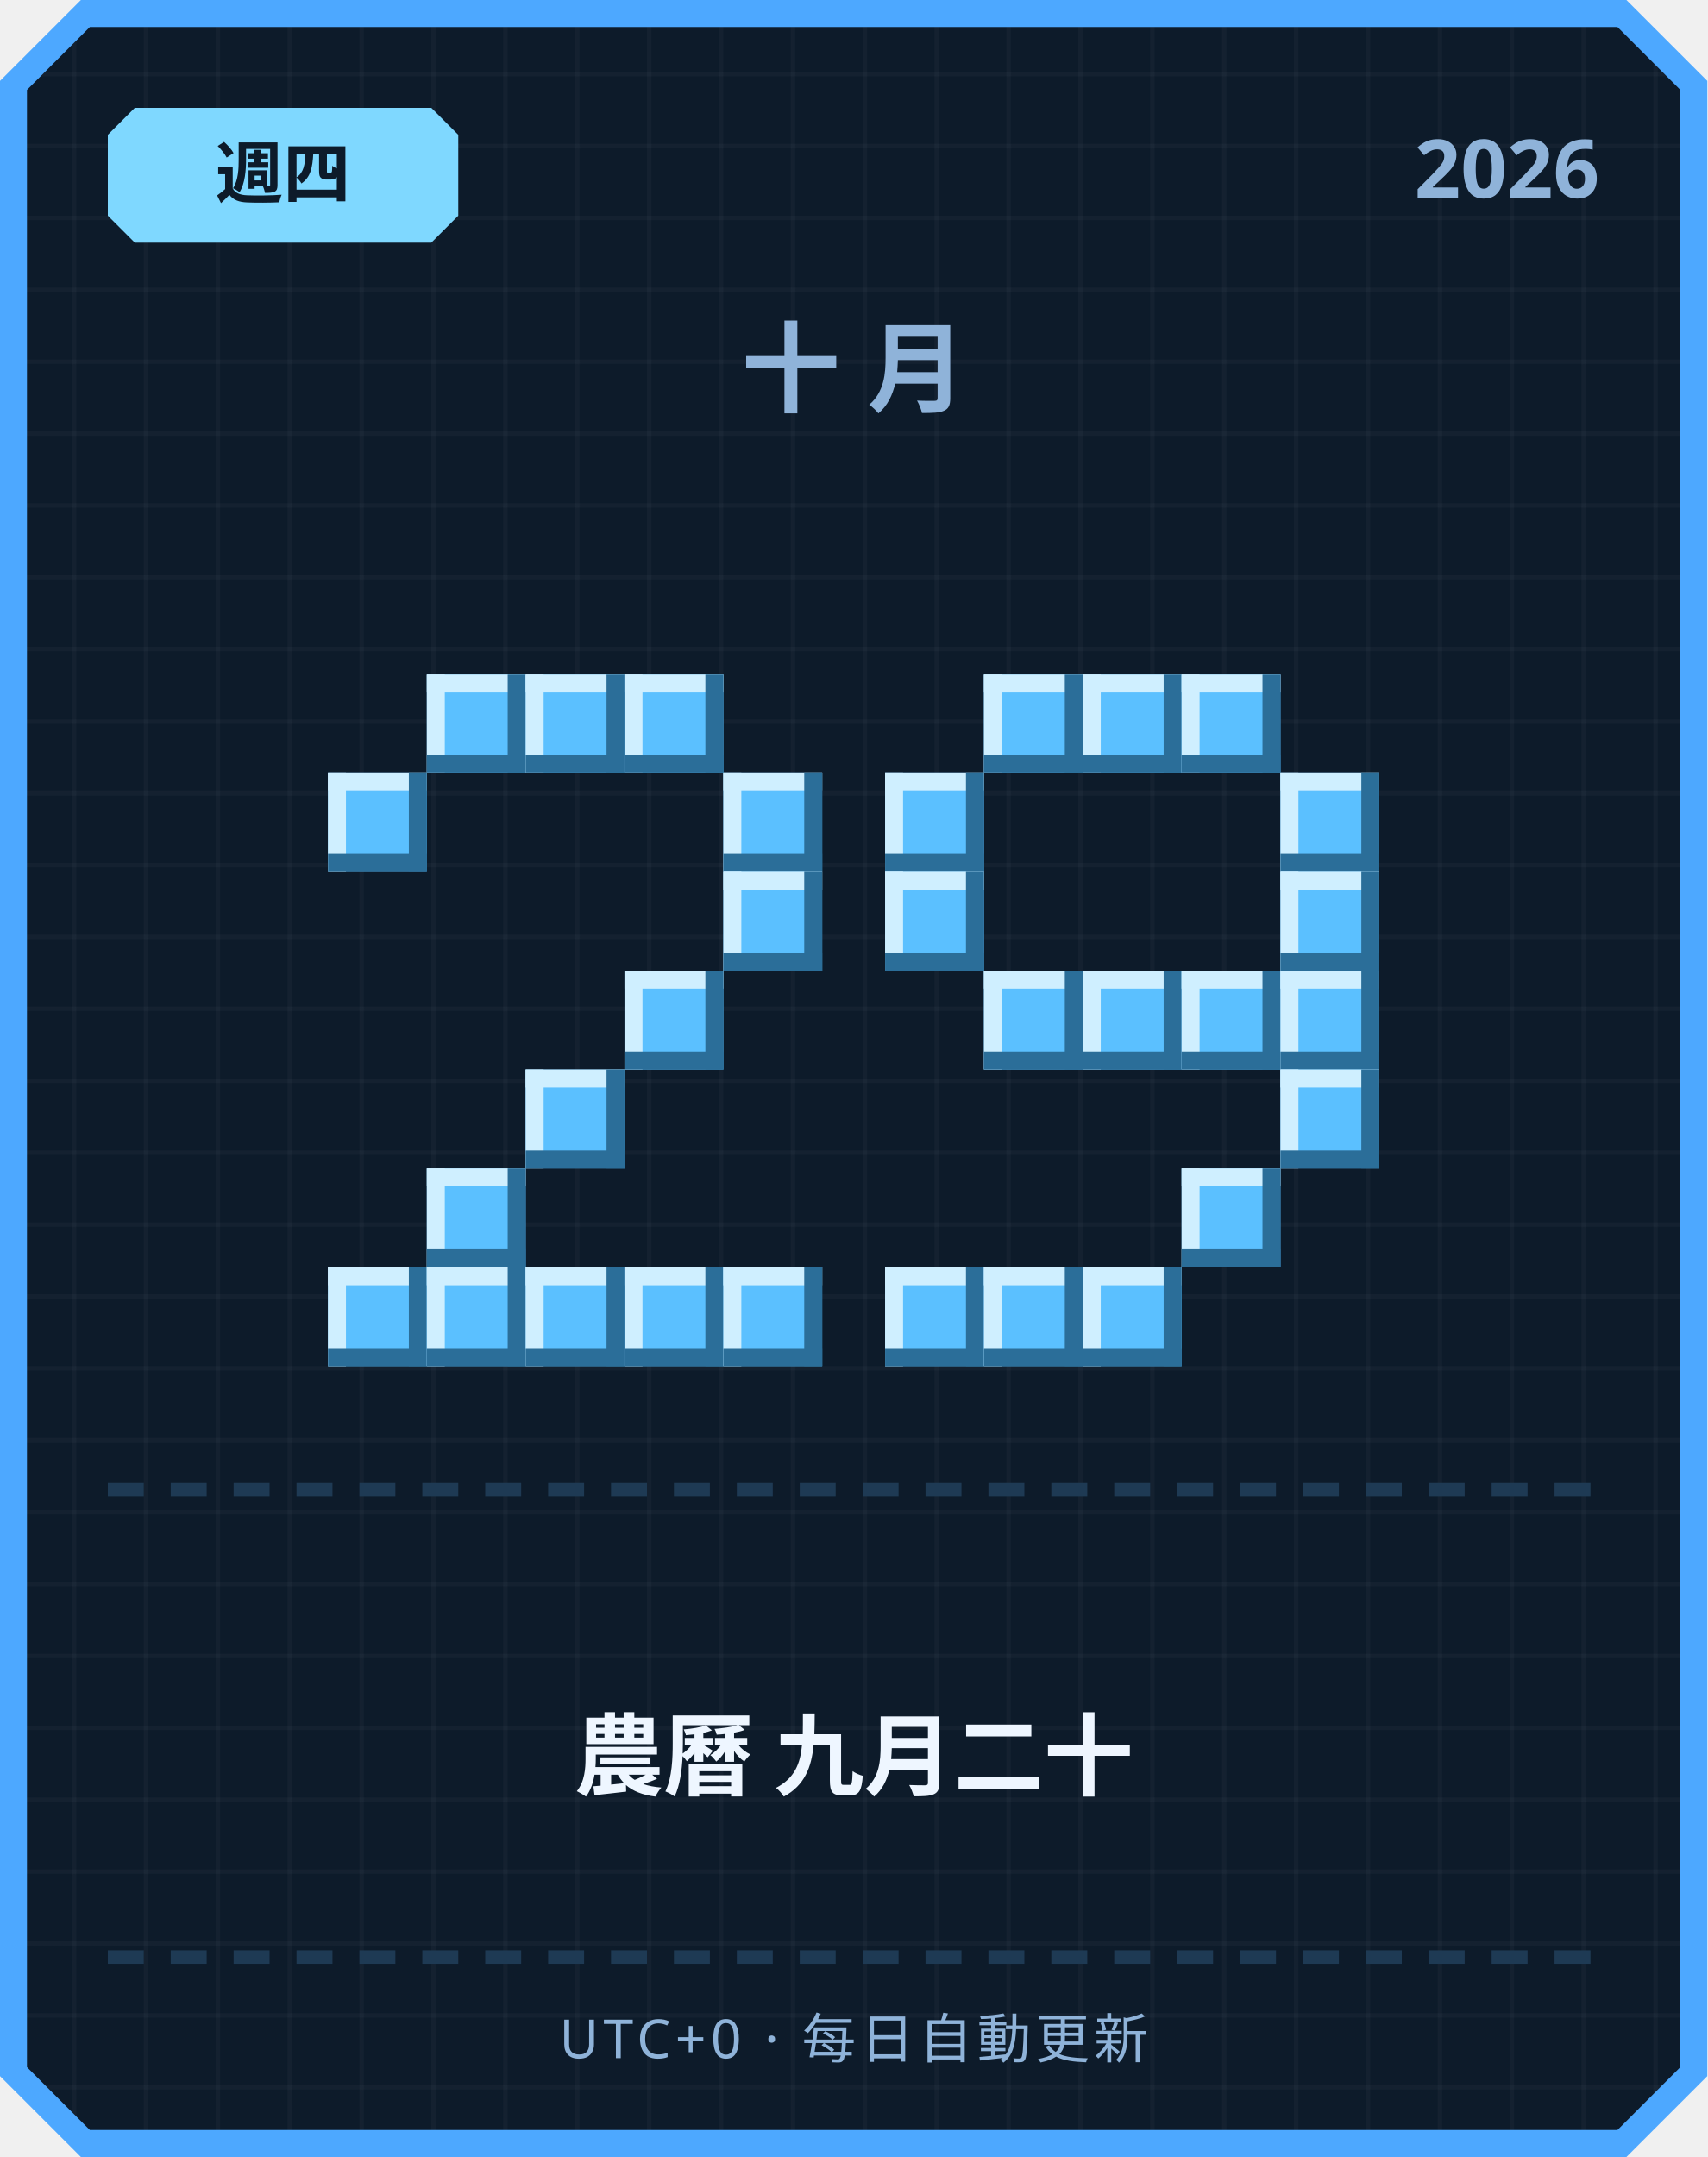
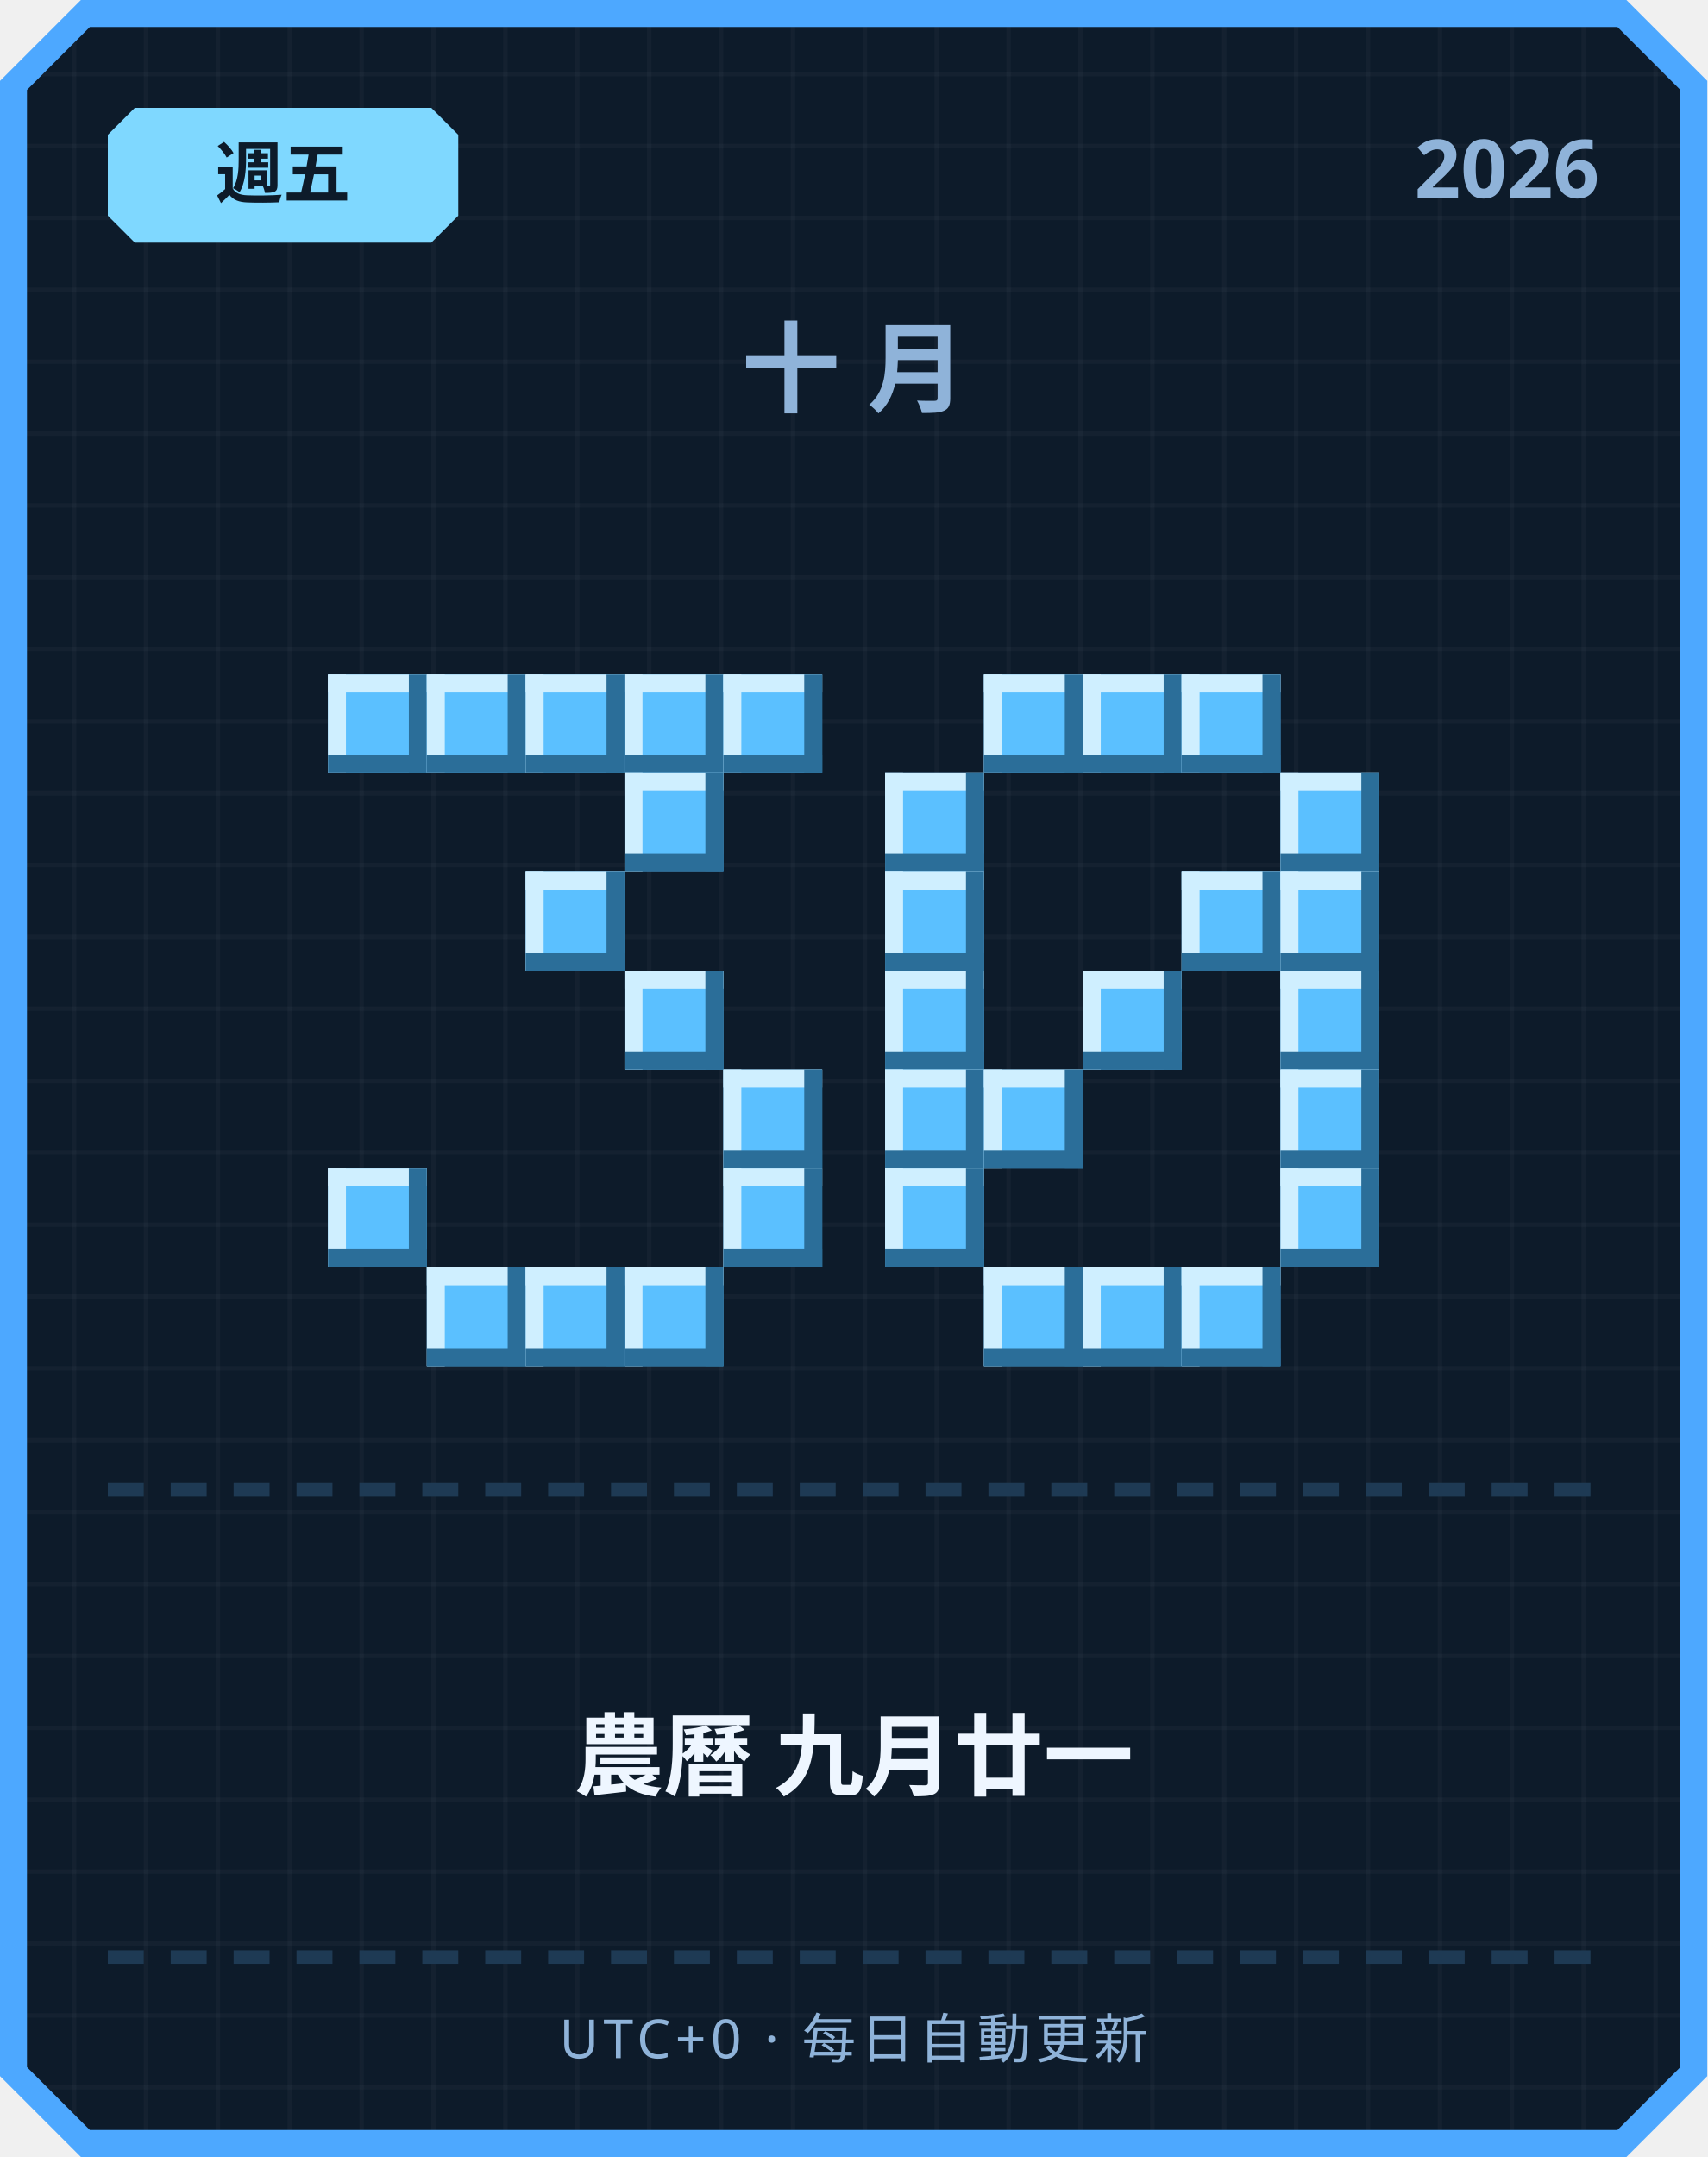
<svg xmlns="http://www.w3.org/2000/svg" width="380" height="480" viewBox="0 0 380 480">
  <defs>
    <pattern id="grid" width="16" height="16" patternUnits="userSpaceOnUse">
      <rect width="16" height="16" fill="#0d1b2a" />
      <rect width="1" height="16" fill="#ffffff" opacity="0.03" />
      <rect width="16" height="1" fill="#ffffff" opacity="0.03" />
    </pattern>
  </defs>
  <path d="M 18,0 L 362,0 L 380,18 L 380,462 L 362,480 L 18,480 L 0,462 L 0,18 Z" fill="#4da8ff" />
  <path d="M 20,6 L 360,6 L 374,20 L 374,460 L 360,474 L 20,474 L 6,460 L 6,20 Z" fill="url(#grid)" />
  <path d="M 30,24 L 96,24 L 102,30 L 102,48 L 96,54 L 30,54 L 24,48 L 24,30 Z" fill="#7fd8ff" />
-   <text x="63" y="44" text-anchor="middle" font-family="'Segoe UI', sans-serif" font-size="15" font-weight="700" fill="#0d1b2a">週四</text>
+   <text x="63" y="44" text-anchor="middle" font-family="'Segoe UI', sans-serif" font-size="15" font-weight="700" fill="#0d1b2a">週五</text>
  <text x="356" y="44" text-anchor="end" font-family="'Segoe UI', sans-serif" font-size="18" font-weight="700" fill="#8fb3d9">2026</text>
  <text x="190" y="90" text-anchor="middle" font-family="'Segoe UI', sans-serif" font-size="22" font-weight="700" letter-spacing="6" fill="#8fb3d9">十月</text>
+   <rect x="73" y="150" width="22" height="22" fill="#5bc0ff" />
+   <rect x="73" y="150" width="22" height="4" fill="#cfefff" />
+   <rect x="73" y="150" width="4" height="22" fill="#cfefff" />
+   <rect x="73" y="168" width="22" height="4" fill="#2b6e99" />
+   <rect x="91" y="150" width="4" height="22" fill="#2b6e99" />
  <rect x="95" y="150" width="22" height="22" fill="#5bc0ff" />
  <rect x="95" y="150" width="22" height="4" fill="#cfefff" />
  <rect x="95" y="150" width="4" height="22" fill="#cfefff" />
  <rect x="95" y="168" width="22" height="4" fill="#2b6e99" />
  <rect x="113" y="150" width="4" height="22" fill="#2b6e99" />
  <rect x="117" y="150" width="22" height="22" fill="#5bc0ff" />
  <rect x="117" y="150" width="22" height="4" fill="#cfefff" />
  <rect x="117" y="150" width="4" height="22" fill="#cfefff" />
  <rect x="117" y="168" width="22" height="4" fill="#2b6e99" />
  <rect x="135" y="150" width="4" height="22" fill="#2b6e99" />
  <rect x="139" y="150" width="22" height="22" fill="#5bc0ff" />
  <rect x="139" y="150" width="22" height="4" fill="#cfefff" />
  <rect x="139" y="150" width="4" height="22" fill="#cfefff" />
  <rect x="139" y="168" width="22" height="4" fill="#2b6e99" />
  <rect x="157" y="150" width="4" height="22" fill="#2b6e99" />
-   <rect x="73" y="172" width="22" height="22" fill="#5bc0ff" />
-   <rect x="73" y="172" width="22" height="4" fill="#cfefff" />
-   <rect x="73" y="172" width="4" height="22" fill="#cfefff" />
-   <rect x="73" y="190" width="22" height="4" fill="#2b6e99" />
-   <rect x="91" y="172" width="4" height="22" fill="#2b6e99" />
-   <rect x="161" y="172" width="22" height="22" fill="#5bc0ff" />
-   <rect x="161" y="172" width="22" height="4" fill="#cfefff" />
-   <rect x="161" y="172" width="4" height="22" fill="#cfefff" />
-   <rect x="161" y="190" width="22" height="4" fill="#2b6e99" />
-   <rect x="179" y="172" width="4" height="22" fill="#2b6e99" />
-   <rect x="161" y="194" width="22" height="22" fill="#5bc0ff" />
-   <rect x="161" y="194" width="22" height="4" fill="#cfefff" />
-   <rect x="161" y="194" width="4" height="22" fill="#cfefff" />
-   <rect x="161" y="212" width="22" height="4" fill="#2b6e99" />
-   <rect x="179" y="194" width="4" height="22" fill="#2b6e99" />
+   <rect x="161" y="150" width="22" height="22" fill="#5bc0ff" />
+   <rect x="161" y="150" width="22" height="4" fill="#cfefff" />
+   <rect x="161" y="150" width="4" height="22" fill="#cfefff" />
+   <rect x="161" y="168" width="22" height="4" fill="#2b6e99" />
+   <rect x="179" y="150" width="4" height="22" fill="#2b6e99" />
+   <rect x="139" y="172" width="22" height="22" fill="#5bc0ff" />
+   <rect x="139" y="172" width="22" height="4" fill="#cfefff" />
+   <rect x="139" y="172" width="4" height="22" fill="#cfefff" />
+   <rect x="139" y="190" width="22" height="4" fill="#2b6e99" />
+   <rect x="157" y="172" width="4" height="22" fill="#2b6e99" />
+   <rect x="117" y="194" width="22" height="22" fill="#5bc0ff" />
+   <rect x="117" y="194" width="22" height="4" fill="#cfefff" />
+   <rect x="117" y="194" width="4" height="22" fill="#cfefff" />
+   <rect x="117" y="212" width="22" height="4" fill="#2b6e99" />
+   <rect x="135" y="194" width="4" height="22" fill="#2b6e99" />
  <rect x="139" y="216" width="22" height="22" fill="#5bc0ff" />
  <rect x="139" y="216" width="22" height="4" fill="#cfefff" />
  <rect x="139" y="216" width="4" height="22" fill="#cfefff" />
  <rect x="139" y="234" width="22" height="4" fill="#2b6e99" />
  <rect x="157" y="216" width="4" height="22" fill="#2b6e99" />
-   <rect x="117" y="238" width="22" height="22" fill="#5bc0ff" />
-   <rect x="117" y="238" width="22" height="4" fill="#cfefff" />
-   <rect x="117" y="238" width="4" height="22" fill="#cfefff" />
-   <rect x="117" y="256" width="22" height="4" fill="#2b6e99" />
-   <rect x="135" y="238" width="4" height="22" fill="#2b6e99" />
-   <rect x="95" y="260" width="22" height="22" fill="#5bc0ff" />
-   <rect x="95" y="260" width="22" height="4" fill="#cfefff" />
-   <rect x="95" y="260" width="4" height="22" fill="#cfefff" />
-   <rect x="95" y="278" width="22" height="4" fill="#2b6e99" />
-   <rect x="113" y="260" width="4" height="22" fill="#2b6e99" />
-   <rect x="73" y="282" width="22" height="22" fill="#5bc0ff" />
-   <rect x="73" y="282" width="22" height="4" fill="#cfefff" />
-   <rect x="73" y="282" width="4" height="22" fill="#cfefff" />
-   <rect x="73" y="300" width="22" height="4" fill="#2b6e99" />
-   <rect x="91" y="282" width="4" height="22" fill="#2b6e99" />
+   <rect x="161" y="238" width="22" height="22" fill="#5bc0ff" />
+   <rect x="161" y="238" width="22" height="4" fill="#cfefff" />
+   <rect x="161" y="238" width="4" height="22" fill="#cfefff" />
+   <rect x="161" y="256" width="22" height="4" fill="#2b6e99" />
+   <rect x="179" y="238" width="4" height="22" fill="#2b6e99" />
+   <rect x="73" y="260" width="22" height="22" fill="#5bc0ff" />
+   <rect x="73" y="260" width="22" height="4" fill="#cfefff" />
+   <rect x="73" y="260" width="4" height="22" fill="#cfefff" />
+   <rect x="73" y="278" width="22" height="4" fill="#2b6e99" />
+   <rect x="91" y="260" width="4" height="22" fill="#2b6e99" />
+   <rect x="161" y="260" width="22" height="22" fill="#5bc0ff" />
+   <rect x="161" y="260" width="22" height="4" fill="#cfefff" />
+   <rect x="161" y="260" width="4" height="22" fill="#cfefff" />
+   <rect x="161" y="278" width="22" height="4" fill="#2b6e99" />
+   <rect x="179" y="260" width="4" height="22" fill="#2b6e99" />
  <rect x="95" y="282" width="22" height="22" fill="#5bc0ff" />
  <rect x="95" y="282" width="22" height="4" fill="#cfefff" />
  <rect x="95" y="282" width="4" height="22" fill="#cfefff" />
  <rect x="95" y="300" width="22" height="4" fill="#2b6e99" />
  <rect x="113" y="282" width="4" height="22" fill="#2b6e99" />
  <rect x="117" y="282" width="22" height="22" fill="#5bc0ff" />
  <rect x="117" y="282" width="22" height="4" fill="#cfefff" />
  <rect x="117" y="282" width="4" height="22" fill="#cfefff" />
  <rect x="117" y="300" width="22" height="4" fill="#2b6e99" />
  <rect x="135" y="282" width="4" height="22" fill="#2b6e99" />
  <rect x="139" y="282" width="22" height="22" fill="#5bc0ff" />
  <rect x="139" y="282" width="22" height="4" fill="#cfefff" />
  <rect x="139" y="282" width="4" height="22" fill="#cfefff" />
  <rect x="139" y="300" width="22" height="4" fill="#2b6e99" />
  <rect x="157" y="282" width="4" height="22" fill="#2b6e99" />
-   <rect x="161" y="282" width="22" height="22" fill="#5bc0ff" />
-   <rect x="161" y="282" width="22" height="4" fill="#cfefff" />
-   <rect x="161" y="282" width="4" height="22" fill="#cfefff" />
-   <rect x="161" y="300" width="22" height="4" fill="#2b6e99" />
-   <rect x="179" y="282" width="4" height="22" fill="#2b6e99" />
  <rect x="219" y="150" width="22" height="22" fill="#5bc0ff" />
  <rect x="219" y="150" width="22" height="4" fill="#cfefff" />
  <rect x="219" y="150" width="4" height="22" fill="#cfefff" />
  <rect x="219" y="168" width="22" height="4" fill="#2b6e99" />
  <rect x="237" y="150" width="4" height="22" fill="#2b6e99" />
  <rect x="241" y="150" width="22" height="22" fill="#5bc0ff" />
  <rect x="241" y="150" width="22" height="4" fill="#cfefff" />
  <rect x="241" y="150" width="4" height="22" fill="#cfefff" />
  <rect x="241" y="168" width="22" height="4" fill="#2b6e99" />
  <rect x="259" y="150" width="4" height="22" fill="#2b6e99" />
  <rect x="263" y="150" width="22" height="22" fill="#5bc0ff" />
  <rect x="263" y="150" width="22" height="4" fill="#cfefff" />
  <rect x="263" y="150" width="4" height="22" fill="#cfefff" />
  <rect x="263" y="168" width="22" height="4" fill="#2b6e99" />
  <rect x="281" y="150" width="4" height="22" fill="#2b6e99" />
  <rect x="197" y="172" width="22" height="22" fill="#5bc0ff" />
  <rect x="197" y="172" width="22" height="4" fill="#cfefff" />
  <rect x="197" y="172" width="4" height="22" fill="#cfefff" />
  <rect x="197" y="190" width="22" height="4" fill="#2b6e99" />
  <rect x="215" y="172" width="4" height="22" fill="#2b6e99" />
  <rect x="285" y="172" width="22" height="22" fill="#5bc0ff" />
  <rect x="285" y="172" width="22" height="4" fill="#cfefff" />
  <rect x="285" y="172" width="4" height="22" fill="#cfefff" />
  <rect x="285" y="190" width="22" height="4" fill="#2b6e99" />
  <rect x="303" y="172" width="4" height="22" fill="#2b6e99" />
  <rect x="197" y="194" width="22" height="22" fill="#5bc0ff" />
  <rect x="197" y="194" width="22" height="4" fill="#cfefff" />
  <rect x="197" y="194" width="4" height="22" fill="#cfefff" />
  <rect x="197" y="212" width="22" height="4" fill="#2b6e99" />
  <rect x="215" y="194" width="4" height="22" fill="#2b6e99" />
+   <rect x="263" y="194" width="22" height="22" fill="#5bc0ff" />
+   <rect x="263" y="194" width="22" height="4" fill="#cfefff" />
+   <rect x="263" y="194" width="4" height="22" fill="#cfefff" />
+   <rect x="263" y="212" width="22" height="4" fill="#2b6e99" />
+   <rect x="281" y="194" width="4" height="22" fill="#2b6e99" />
  <rect x="285" y="194" width="22" height="22" fill="#5bc0ff" />
  <rect x="285" y="194" width="22" height="4" fill="#cfefff" />
  <rect x="285" y="194" width="4" height="22" fill="#cfefff" />
  <rect x="285" y="212" width="22" height="4" fill="#2b6e99" />
  <rect x="303" y="194" width="4" height="22" fill="#2b6e99" />
-   <rect x="219" y="216" width="22" height="22" fill="#5bc0ff" />
-   <rect x="219" y="216" width="22" height="4" fill="#cfefff" />
-   <rect x="219" y="216" width="4" height="22" fill="#cfefff" />
-   <rect x="219" y="234" width="22" height="4" fill="#2b6e99" />
-   <rect x="237" y="216" width="4" height="22" fill="#2b6e99" />
+   <rect x="197" y="216" width="22" height="22" fill="#5bc0ff" />
+   <rect x="197" y="216" width="22" height="4" fill="#cfefff" />
+   <rect x="197" y="216" width="4" height="22" fill="#cfefff" />
+   <rect x="197" y="234" width="22" height="4" fill="#2b6e99" />
+   <rect x="215" y="216" width="4" height="22" fill="#2b6e99" />
  <rect x="241" y="216" width="22" height="22" fill="#5bc0ff" />
  <rect x="241" y="216" width="22" height="4" fill="#cfefff" />
  <rect x="241" y="216" width="4" height="22" fill="#cfefff" />
  <rect x="241" y="234" width="22" height="4" fill="#2b6e99" />
  <rect x="259" y="216" width="4" height="22" fill="#2b6e99" />
-   <rect x="263" y="216" width="22" height="22" fill="#5bc0ff" />
-   <rect x="263" y="216" width="22" height="4" fill="#cfefff" />
-   <rect x="263" y="216" width="4" height="22" fill="#cfefff" />
-   <rect x="263" y="234" width="22" height="4" fill="#2b6e99" />
-   <rect x="281" y="216" width="4" height="22" fill="#2b6e99" />
  <rect x="285" y="216" width="22" height="22" fill="#5bc0ff" />
  <rect x="285" y="216" width="22" height="4" fill="#cfefff" />
  <rect x="285" y="216" width="4" height="22" fill="#cfefff" />
  <rect x="285" y="234" width="22" height="4" fill="#2b6e99" />
  <rect x="303" y="216" width="4" height="22" fill="#2b6e99" />
+   <rect x="197" y="238" width="22" height="22" fill="#5bc0ff" />
+   <rect x="197" y="238" width="22" height="4" fill="#cfefff" />
+   <rect x="197" y="238" width="4" height="22" fill="#cfefff" />
+   <rect x="197" y="256" width="22" height="4" fill="#2b6e99" />
+   <rect x="215" y="238" width="4" height="22" fill="#2b6e99" />
+   <rect x="219" y="238" width="22" height="22" fill="#5bc0ff" />
+   <rect x="219" y="238" width="22" height="4" fill="#cfefff" />
+   <rect x="219" y="238" width="4" height="22" fill="#cfefff" />
+   <rect x="219" y="256" width="22" height="4" fill="#2b6e99" />
+   <rect x="237" y="238" width="4" height="22" fill="#2b6e99" />
  <rect x="285" y="238" width="22" height="22" fill="#5bc0ff" />
  <rect x="285" y="238" width="22" height="4" fill="#cfefff" />
  <rect x="285" y="238" width="4" height="22" fill="#cfefff" />
  <rect x="285" y="256" width="22" height="4" fill="#2b6e99" />
  <rect x="303" y="238" width="4" height="22" fill="#2b6e99" />
-   <rect x="263" y="260" width="22" height="22" fill="#5bc0ff" />
-   <rect x="263" y="260" width="22" height="4" fill="#cfefff" />
-   <rect x="263" y="260" width="4" height="22" fill="#cfefff" />
-   <rect x="263" y="278" width="22" height="4" fill="#2b6e99" />
-   <rect x="281" y="260" width="4" height="22" fill="#2b6e99" />
-   <rect x="197" y="282" width="22" height="22" fill="#5bc0ff" />
-   <rect x="197" y="282" width="22" height="4" fill="#cfefff" />
-   <rect x="197" y="282" width="4" height="22" fill="#cfefff" />
-   <rect x="197" y="300" width="22" height="4" fill="#2b6e99" />
-   <rect x="215" y="282" width="4" height="22" fill="#2b6e99" />
+   <rect x="197" y="260" width="22" height="22" fill="#5bc0ff" />
+   <rect x="197" y="260" width="22" height="4" fill="#cfefff" />
+   <rect x="197" y="260" width="4" height="22" fill="#cfefff" />
+   <rect x="197" y="278" width="22" height="4" fill="#2b6e99" />
+   <rect x="215" y="260" width="4" height="22" fill="#2b6e99" />
+   <rect x="285" y="260" width="22" height="22" fill="#5bc0ff" />
+   <rect x="285" y="260" width="22" height="4" fill="#cfefff" />
+   <rect x="285" y="260" width="4" height="22" fill="#cfefff" />
+   <rect x="285" y="278" width="22" height="4" fill="#2b6e99" />
+   <rect x="303" y="260" width="4" height="22" fill="#2b6e99" />
  <rect x="219" y="282" width="22" height="22" fill="#5bc0ff" />
  <rect x="219" y="282" width="22" height="4" fill="#cfefff" />
  <rect x="219" y="282" width="4" height="22" fill="#cfefff" />
  <rect x="219" y="300" width="22" height="4" fill="#2b6e99" />
  <rect x="237" y="282" width="4" height="22" fill="#2b6e99" />
  <rect x="241" y="282" width="22" height="22" fill="#5bc0ff" />
  <rect x="241" y="282" width="22" height="4" fill="#cfefff" />
  <rect x="241" y="282" width="4" height="22" fill="#cfefff" />
  <rect x="241" y="300" width="22" height="4" fill="#2b6e99" />
  <rect x="259" y="282" width="4" height="22" fill="#2b6e99" />
+   <rect x="263" y="282" width="22" height="22" fill="#5bc0ff" />
+   <rect x="263" y="282" width="22" height="4" fill="#cfefff" />
+   <rect x="263" y="282" width="4" height="22" fill="#cfefff" />
+   <rect x="263" y="300" width="22" height="4" fill="#2b6e99" />
+   <rect x="281" y="282" width="4" height="22" fill="#2b6e99" />
  <rect x="24" y="330" width="8" height="3" fill="#1e3a54" />
  <rect x="38" y="330" width="8" height="3" fill="#1e3a54" />
  <rect x="52" y="330" width="8" height="3" fill="#1e3a54" />
  <rect x="66" y="330" width="8" height="3" fill="#1e3a54" />
  <rect x="80" y="330" width="8" height="3" fill="#1e3a54" />
  <rect x="94" y="330" width="8" height="3" fill="#1e3a54" />
  <rect x="108" y="330" width="8" height="3" fill="#1e3a54" />
  <rect x="122" y="330" width="8" height="3" fill="#1e3a54" />
  <rect x="136" y="330" width="8" height="3" fill="#1e3a54" />
  <rect x="150" y="330" width="8" height="3" fill="#1e3a54" />
  <rect x="164" y="330" width="8" height="3" fill="#1e3a54" />
  <rect x="178" y="330" width="8" height="3" fill="#1e3a54" />
  <rect x="192" y="330" width="8" height="3" fill="#1e3a54" />
  <rect x="206" y="330" width="8" height="3" fill="#1e3a54" />
  <rect x="220" y="330" width="8" height="3" fill="#1e3a54" />
  <rect x="234" y="330" width="8" height="3" fill="#1e3a54" />
  <rect x="248" y="330" width="8" height="3" fill="#1e3a54" />
  <rect x="262" y="330" width="8" height="3" fill="#1e3a54" />
  <rect x="276" y="330" width="8" height="3" fill="#1e3a54" />
  <rect x="290" y="330" width="8" height="3" fill="#1e3a54" />
  <rect x="304" y="330" width="8" height="3" fill="#1e3a54" />
  <rect x="318" y="330" width="8" height="3" fill="#1e3a54" />
  <rect x="332" y="330" width="8" height="3" fill="#1e3a54" />
  <rect x="346" y="330" width="8" height="3" fill="#1e3a54" />
-   <text x="190" y="398" text-anchor="middle" font-family="'Segoe UI', 'Microsoft JhengHei', sans-serif" font-size="20" font-weight="700" fill="#eef6ff">農曆 九月二十</text>
+   <text x="190" y="398" text-anchor="middle" font-family="'Segoe UI', 'Microsoft JhengHei', sans-serif" font-size="20" font-weight="700" fill="#eef6ff">農曆 九月廿一</text>
  <rect x="24" y="434" width="8" height="3" fill="#1e3a54" />
  <rect x="38" y="434" width="8" height="3" fill="#1e3a54" />
  <rect x="52" y="434" width="8" height="3" fill="#1e3a54" />
  <rect x="66" y="434" width="8" height="3" fill="#1e3a54" />
  <rect x="80" y="434" width="8" height="3" fill="#1e3a54" />
  <rect x="94" y="434" width="8" height="3" fill="#1e3a54" />
  <rect x="108" y="434" width="8" height="3" fill="#1e3a54" />
  <rect x="122" y="434" width="8" height="3" fill="#1e3a54" />
  <rect x="136" y="434" width="8" height="3" fill="#1e3a54" />
  <rect x="150" y="434" width="8" height="3" fill="#1e3a54" />
  <rect x="164" y="434" width="8" height="3" fill="#1e3a54" />
  <rect x="178" y="434" width="8" height="3" fill="#1e3a54" />
  <rect x="192" y="434" width="8" height="3" fill="#1e3a54" />
  <rect x="206" y="434" width="8" height="3" fill="#1e3a54" />
  <rect x="220" y="434" width="8" height="3" fill="#1e3a54" />
  <rect x="234" y="434" width="8" height="3" fill="#1e3a54" />
  <rect x="248" y="434" width="8" height="3" fill="#1e3a54" />
  <rect x="262" y="434" width="8" height="3" fill="#1e3a54" />
  <rect x="276" y="434" width="8" height="3" fill="#1e3a54" />
  <rect x="290" y="434" width="8" height="3" fill="#1e3a54" />
  <rect x="304" y="434" width="8" height="3" fill="#1e3a54" />
  <rect x="318" y="434" width="8" height="3" fill="#1e3a54" />
  <rect x="332" y="434" width="8" height="3" fill="#1e3a54" />
  <rect x="346" y="434" width="8" height="3" fill="#1e3a54" />
  <text x="190" y="458" text-anchor="middle" font-family="'Segoe UI', sans-serif" font-size="12" letter-spacing="1" fill="#8fb3d9">UTC+0 · 每日自動更新</text>
</svg>
